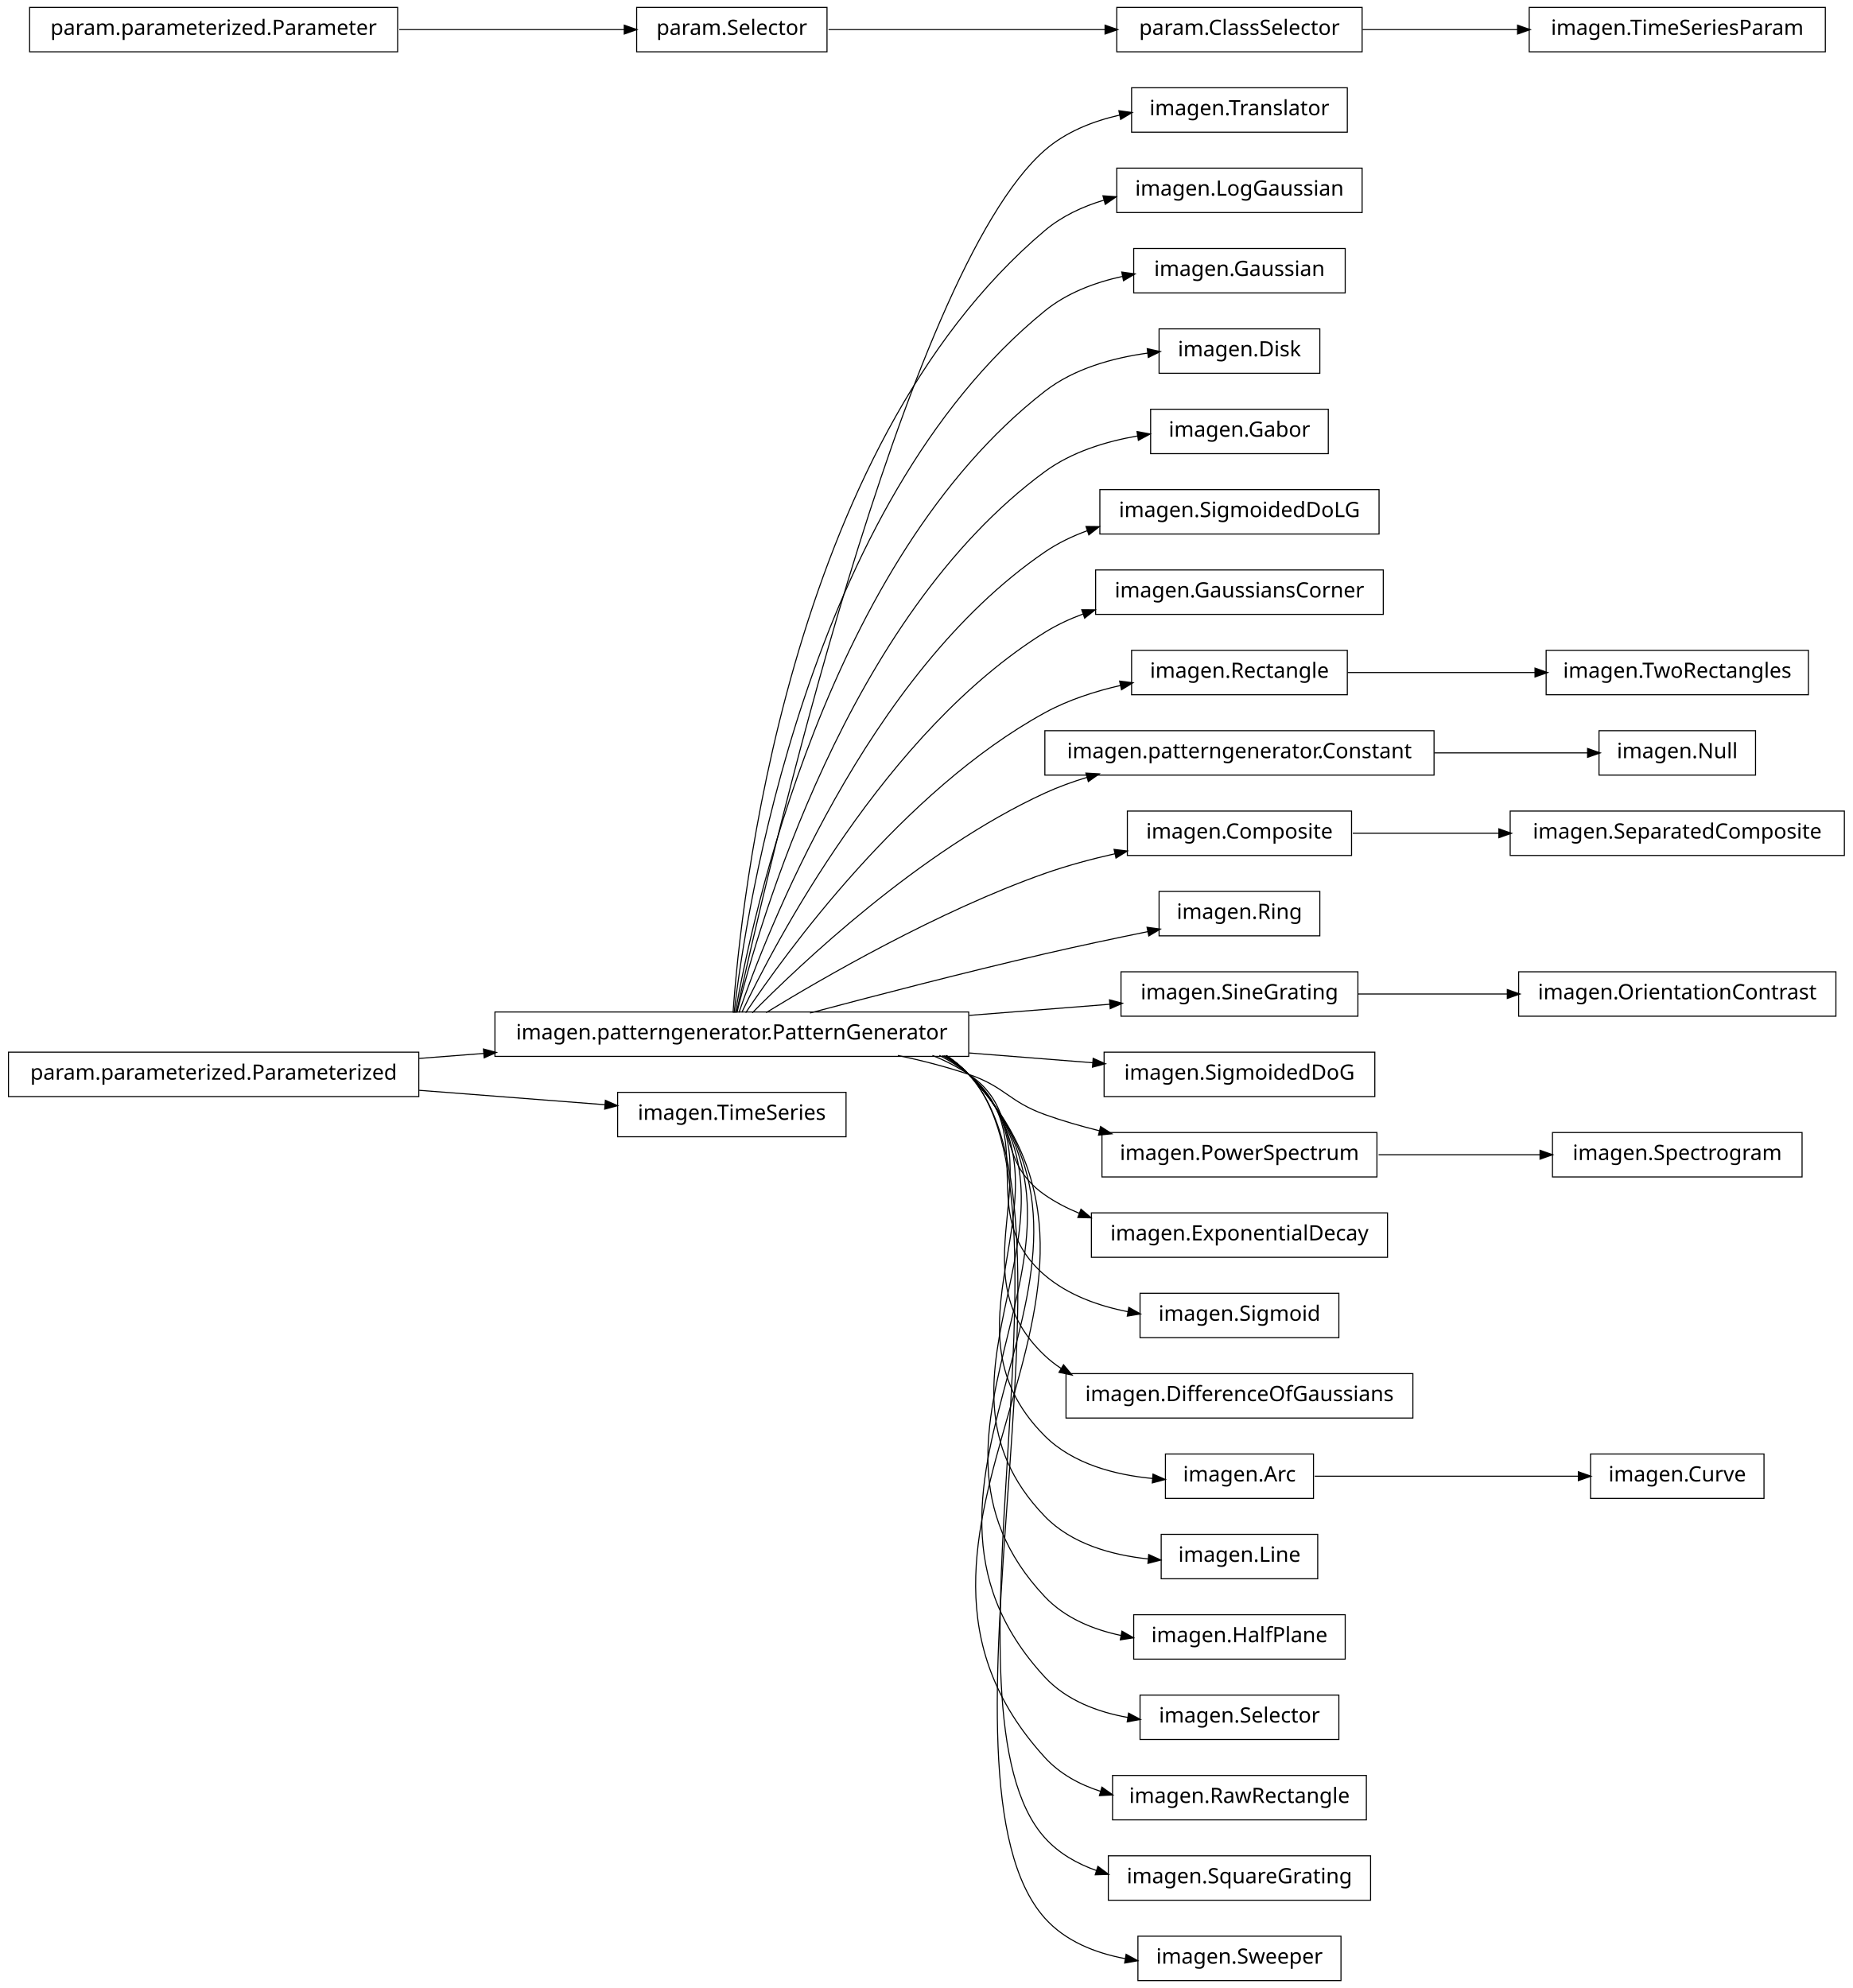
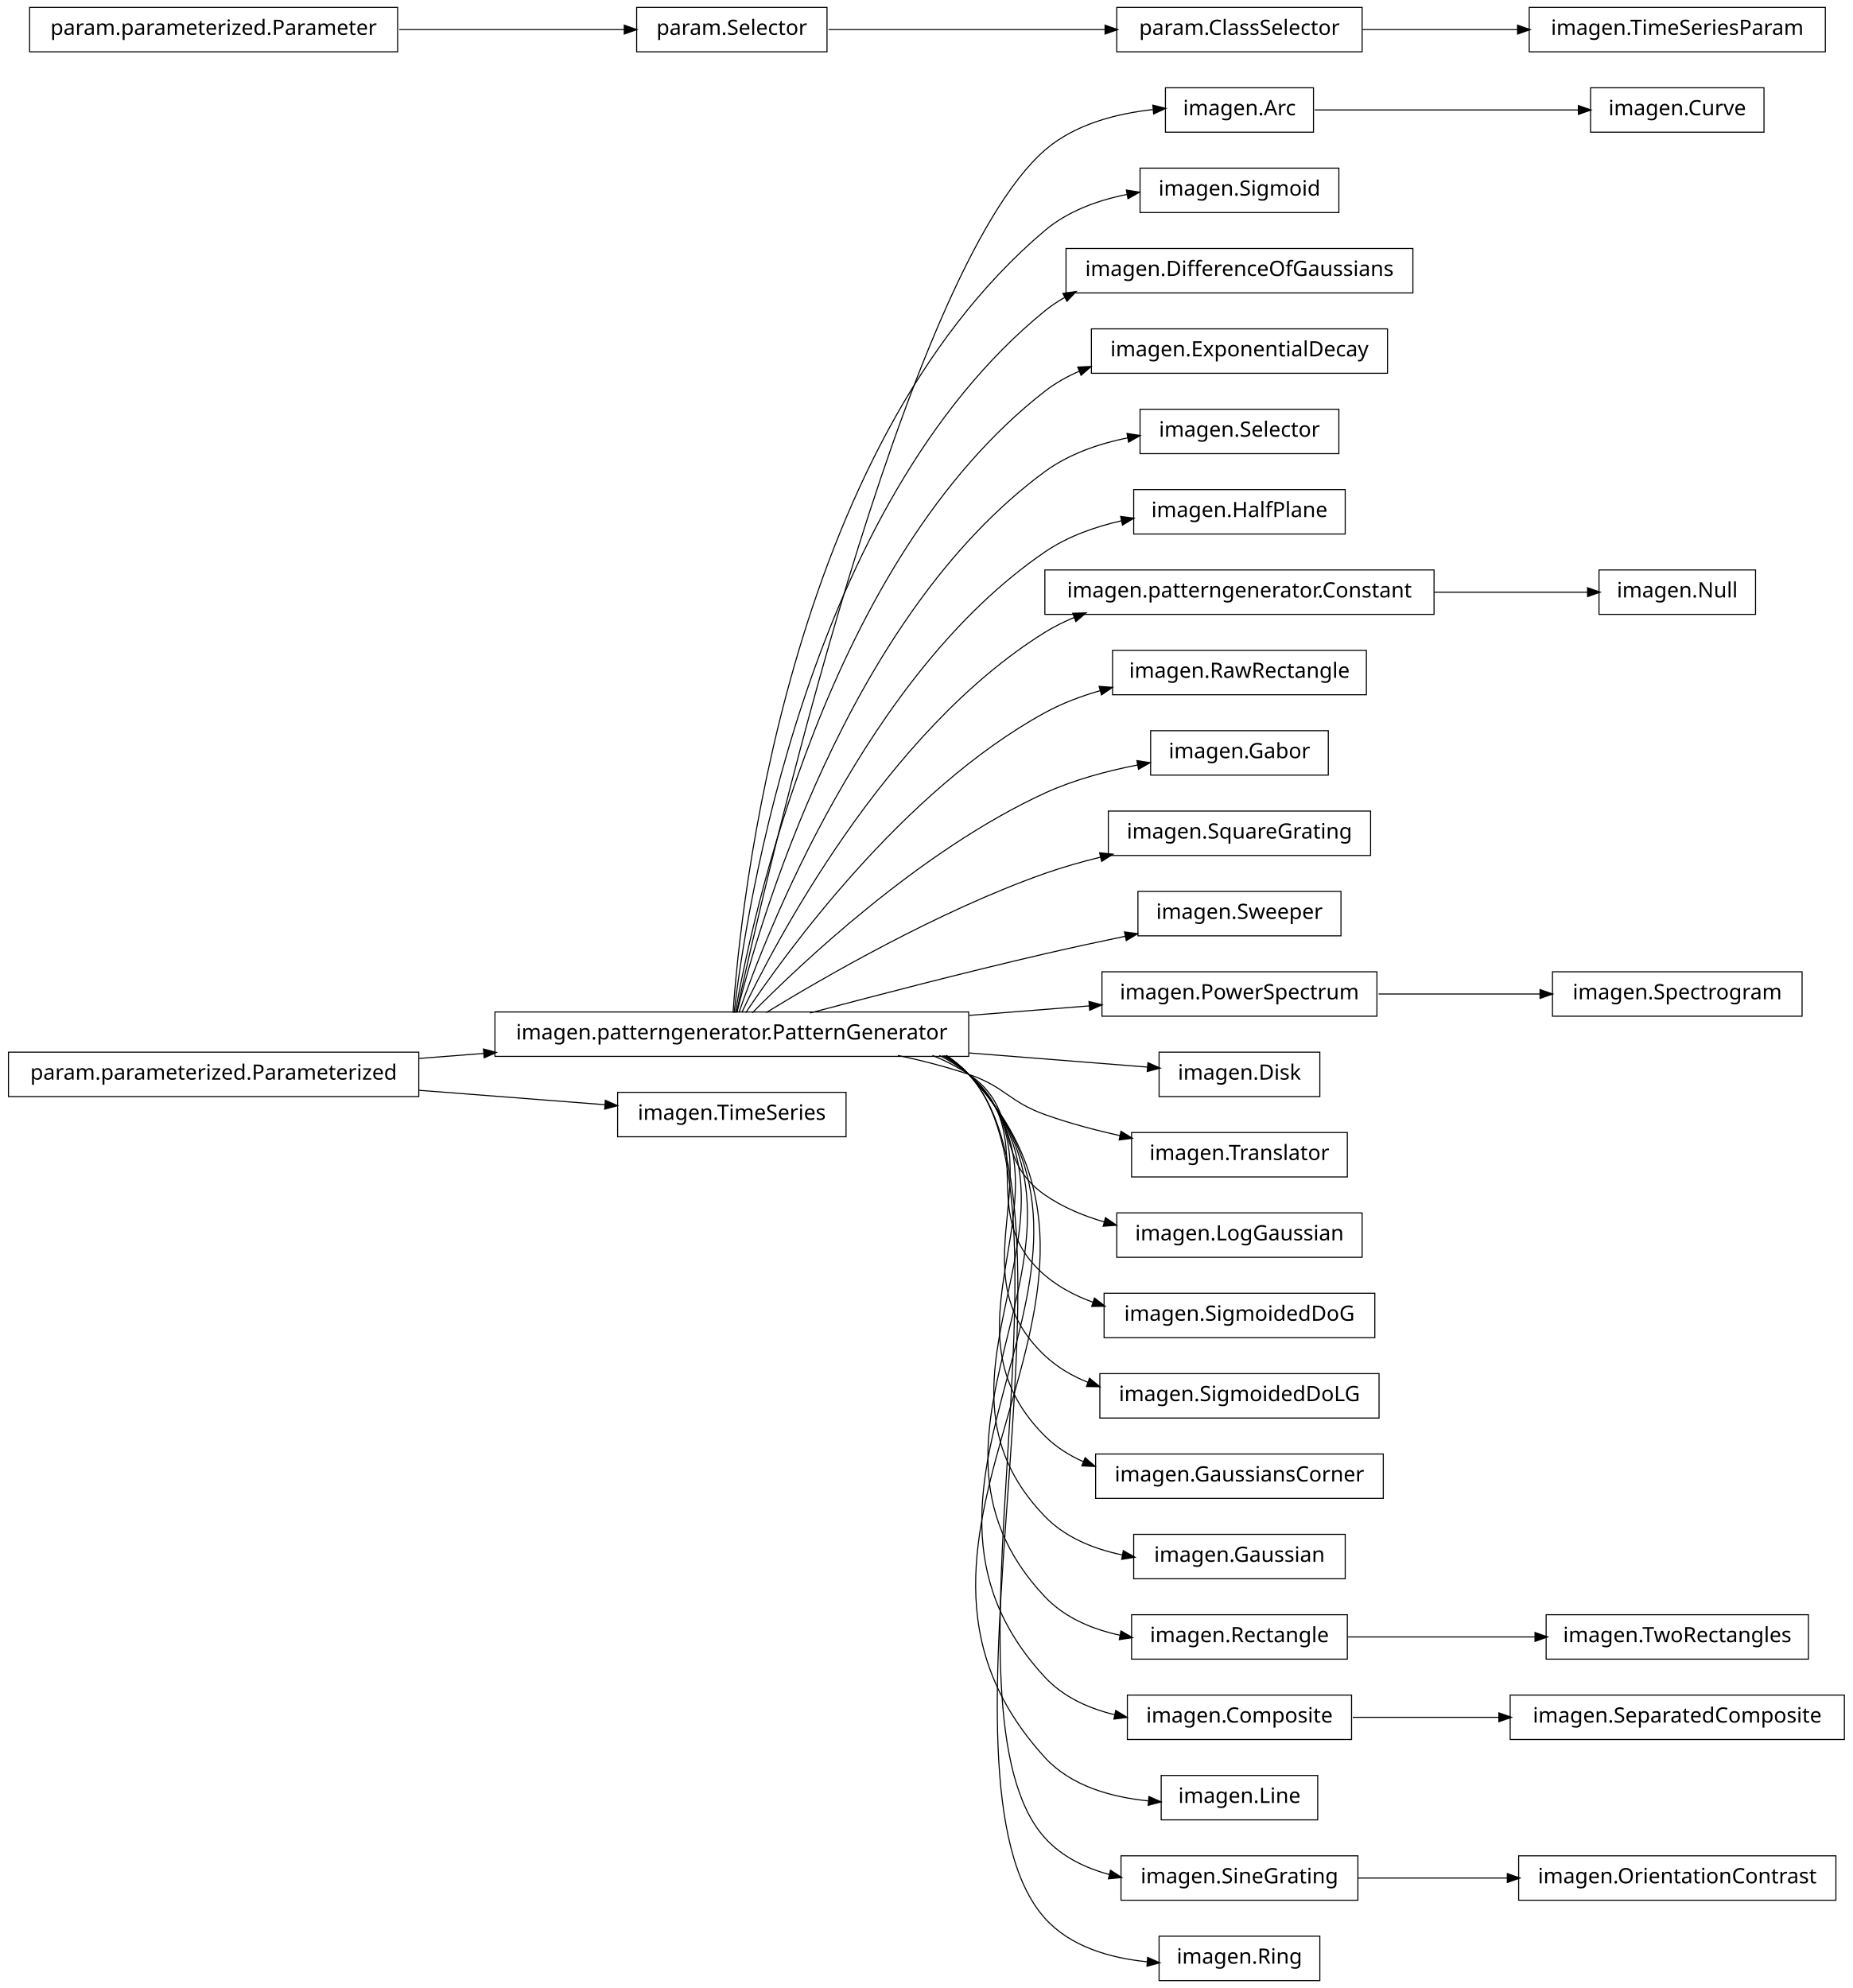
<svg xmlns="http://www.w3.org/2000/svg" width="876pt" height="940pt" viewBox="0.00 0.00 876.00 940.00">
  <g id="graph1" class="graph" transform="scale(1 1) rotate(0) translate(4 936)">
    <polygon fill="white" stroke="white" points="-4,5 -4,-936 873,-936 873,5 -4,5" />
    <g id="node1" class="node">
-       <polygon fill="none" stroke="black" stroke-width="0.5" points="633,-894.5 531,-894.5 531,-873.5 633,-873.5 633,-894.5" />
-       <text text-anchor="middle" x="582" y="-881.5" font-family="Vera" font-size="10.00">imagen.Translator</text>
+       <polygon fill="none" stroke="black" stroke-width="0.5" points="830,-894.5 748,-894.5 748,-873.5 830,-873.5 830,-894.5" />
+       <text text-anchor="middle" x="789" y="-881.5" font-family="Vera" font-size="10.00">imagen.Curve</text>
    </g>
    <g id="node2" class="node">
+       <polygon fill="none" stroke="black" stroke-width="0.5" points="617,-894.5 547,-894.5 547,-873.5 617,-873.5 617,-894.5" />
+       <text text-anchor="middle" x="582" y="-881.5" font-family="Vera" font-size="10.00">imagen.Arc</text>
+     </g>
+     <g id="edge2" class="edge">
+       <path fill="none" stroke="black" stroke-width="0.5" d="M617.585,-884C652.1,-884 704.658,-884 742.474,-884" />
+       <polygon fill="black" stroke="black" points="742.476,-885.75 747.476,-884 742.476,-882.25 742.476,-885.75" />
+     </g>
+     <g id="node4" class="node">
+       <polygon fill="none" stroke="black" stroke-width="0.5" points="629,-856.5 535,-856.5 535,-835.5 629,-835.5 629,-856.5" />
+       <text text-anchor="middle" x="582" y="-843.5" font-family="Vera" font-size="10.00">imagen.Sigmoid</text>
+     </g>
+     <g id="node5" class="node">
      <polygon fill="none" stroke="black" stroke-width="0.5" points="454,-457.5 230,-457.5 230,-436.5 454,-436.5 454,-457.5" />
      <text text-anchor="middle" x="342" y="-444.5" font-family="Vera" font-size="10.00">imagen.patterngenerator.PatternGenerator</text>
    </g>
-     <g id="edge2" class="edge">
-       <path fill="none" stroke="black" stroke-width="0.5" d="M344.205,-457.259C356.982,-515.776 423.271,-806.818 490,-865 499.875,-873.611 512.613,-878.688 525.443,-881.602" />
-       <polygon fill="black" stroke="black" points="525.302,-883.359 530.551,-882.651 526.006,-879.931 525.302,-883.359" />
-     </g>
-     <g id="node4" class="node">
-       <polygon fill="none" stroke="black" stroke-width="0.5" points="640,-856.5 524,-856.5 524,-835.5 640,-835.5 640,-856.5" />
-       <text text-anchor="middle" x="582" y="-843.5" font-family="Vera" font-size="10.00">imagen.LogGaussian</text>
+     <g id="edge8" class="edge">
+       <path fill="none" stroke="black" stroke-width="0.5" d="M344.205,-457.259C356.982,-515.776 423.271,-806.818 490,-865 503.925,-877.142 523.541,-882.258 541.085,-884.19" />
+       <polygon fill="black" stroke="black" points="541.313,-885.968 546.454,-884.691 541.638,-882.484 541.313,-885.968" />
    </g>
    <g id="edge4" class="edge">
-       <path fill="none" stroke="black" stroke-width="0.5" d="M342.586,-457.178C346.009,-506.641 367.778,-723.734 490,-827 498.03,-833.784 507.848,-838.357 518.045,-841.401" />
-       <polygon fill="black" stroke="black" points="517.79,-843.146 523.075,-842.776 518.713,-839.769 517.79,-843.146" />
+       <path fill="none" stroke="black" stroke-width="0.5" d="M342.586,-457.178C346.009,-506.641 367.778,-723.734 490,-827 500.873,-836.187 515.027,-841.318 528.959,-844.091" />
+       <polygon fill="black" stroke="black" points="528.845,-845.849 534.076,-845.009 529.464,-842.404 528.845,-845.849" />
+     </g>
+     <g id="node7" class="node">
+       <polygon fill="none" stroke="black" stroke-width="0.5" points="664,-818.5 500,-818.5 500,-797.5 664,-797.5 664,-818.5" />
+       <text text-anchor="middle" x="582" y="-805.5" font-family="Vera" font-size="10.00">imagen.DifferenceOfGaussians</text>
+     </g>
+     <g id="edge6" class="edge">
+       <path fill="none" stroke="black" stroke-width="0.5" d="M343.054,-457.096C348.456,-503.427 377.339,-697.332 490,-789 492.957,-791.406 496.141,-793.531 499.486,-795.407" />
+       <polygon fill="black" stroke="black" points="498.896,-797.071 504.141,-797.812 500.503,-793.962 498.896,-797.071" />
    </g>
    <g id="node10" class="node">
-       <polygon fill="none" stroke="black" stroke-width="0.5" points="632,-818.5 532,-818.5 532,-797.5 632,-797.5 632,-818.5" />
-       <text text-anchor="middle" x="582" y="-805.5" font-family="Vera" font-size="10.00">imagen.Gaussian</text>
-     </g>
-     <g id="edge8" class="edge">
-       <path fill="none" stroke="black" stroke-width="0.5" d="M343.054,-457.096C348.456,-503.427 377.339,-697.332 490,-789 500.386,-797.451 513.573,-802.436 526.696,-805.308" />
-       <polygon fill="black" stroke="black" points="526.667,-807.086 531.912,-806.343 527.349,-803.653 526.667,-807.086" />
+       <polygon fill="none" stroke="black" stroke-width="0.5" points="652,-780.5 512,-780.5 512,-759.5 652,-759.5 652,-780.5" />
+       <text text-anchor="middle" x="582" y="-767.5" font-family="Vera" font-size="10.00">imagen.ExponentialDecay</text>
+     </g>
+     <g id="edge10" class="edge">
+       <path fill="none" stroke="black" stroke-width="0.5" d="M343.642,-457.137C351.211,-500.38 386.877,-670.851 490,-751 494.93,-754.831 500.442,-757.942 506.253,-760.461" />
+       <polygon fill="black" stroke="black" points="505.906,-762.207 511.198,-762.441 507.207,-758.958 505.906,-762.207" />
+     </g>
+     <g id="node13" class="node">
+       <polygon fill="none" stroke="black" stroke-width="0.5" points="629,-742.5 535,-742.5 535,-721.5 629,-721.5 629,-742.5" />
+       <text text-anchor="middle" x="582" y="-729.5" font-family="Vera" font-size="10.00">imagen.Selector</text>
+     </g>
+     <g id="edge12" class="edge">
+       <path fill="none" stroke="black" stroke-width="0.5" d="M344.397,-457.219C354.341,-497.199 396.286,-644.188 490,-713 501.357,-721.339 515.526,-726.214 529.316,-729.012" />
+       <polygon fill="black" stroke="black" points="529.137,-730.759 534.373,-729.952 529.777,-727.318 529.137,-730.759" />
+     </g>
+     <g id="node18" class="node">
+       <polygon fill="none" stroke="black" stroke-width="0.5" points="632,-704.5 532,-704.5 532,-683.5 632,-683.5 632,-704.5" />
+       <text text-anchor="middle" x="582" y="-691.5" font-family="Vera" font-size="10.00">imagen.HalfPlane</text>
+     </g>
+     <g id="edge16" class="edge">
+       <path fill="none" stroke="black" stroke-width="0.5" d="M345.371,-457.24C357.895,-493.576 405.443,-617.232 490,-675 500.7,-682.31 513.62,-686.912 526.351,-689.784" />
+       <polygon fill="black" stroke="black" points="526.154,-691.53 531.406,-690.838 526.868,-688.104 526.154,-691.53" />
+     </g>
+     <g id="node20" class="node">
+       <polygon fill="none" stroke="black" stroke-width="0.5" points="674,-666.5 490,-666.5 490,-645.5 674,-645.5 674,-666.5" />
+       <text text-anchor="middle" x="582" y="-653.5" font-family="Vera" font-size="10.00">imagen.patterngenerator.Constant</text>
+     </g>
+     <g id="edge18" class="edge">
+       <path fill="none" stroke="black" stroke-width="0.5" d="M346.723,-457.3C362.136,-489.668 414.37,-589.969 490,-637 494.363,-639.713 499.045,-642.046 503.901,-644.051" />
+       <polygon fill="black" stroke="black" points="503.516,-645.779 508.811,-645.95 504.778,-642.514 503.516,-645.779" />
+     </g>
+     <g id="node22" class="node">
+       <polygon fill="none" stroke="black" stroke-width="0.5" points="642,-628.5 522,-628.5 522,-607.5 642,-607.5 642,-628.5" />
+       <text text-anchor="middle" x="582" y="-615.5" font-family="Vera" font-size="10.00">imagen.RawRectangle</text>
+     </g>
+     <g id="edge20" class="edge">
+       <path fill="none" stroke="black" stroke-width="0.5" d="M348.572,-457.145C367.101,-484.853 422.812,-562.191 490,-599 498.086,-603.43 507.087,-606.83 516.205,-609.439" />
+       <polygon fill="black" stroke="black" points="515.994,-611.194 521.277,-610.808 516.906,-607.815 515.994,-611.194" />
+     </g>
+     <g id="node24" class="node">
+       <polygon fill="none" stroke="black" stroke-width="0.5" points="624,-590.5 540,-590.5 540,-569.5 624,-569.5 624,-590.5" />
+       <text text-anchor="middle" x="582" y="-577.5" font-family="Vera" font-size="10.00">imagen.Gabor</text>
+     </g>
+     <g id="edge22" class="edge">
+       <path fill="none" stroke="black" stroke-width="0.5" d="M351.684,-457.097C373.872,-479.589 431.039,-533.959 490,-561 503.599,-567.237 519.266,-571.444 533.771,-574.274" />
+       <polygon fill="black" stroke="black" points="533.822,-576.064 539.057,-575.256 534.461,-572.623 533.822,-576.064" />
+     </g>
+     <g id="node26" class="node">
+       <polygon fill="none" stroke="black" stroke-width="0.5" points="644,-552.5 520,-552.5 520,-531.5 644,-531.5 644,-552.5" />
+       <text text-anchor="middle" x="582" y="-539.5" font-family="Vera" font-size="10.00">imagen.SquareGrating</text>
+     </g>
+     <g id="edge24" class="edge">
+       <path fill="none" stroke="black" stroke-width="0.5" d="M358.209,-457.194C384.757,-473.453 439.606,-505.229 490,-523 498.435,-525.975 507.479,-528.547 516.483,-530.752" />
+       <polygon fill="black" stroke="black" points="516.208,-532.486 521.477,-531.94 517.018,-529.081 516.208,-532.486" />
+     </g>
+     <g id="node28" class="node">
+       <polygon fill="none" stroke="black" stroke-width="0.5" points="630,-514.5 534,-514.5 534,-493.5 630,-493.5 630,-514.5" />
+       <text text-anchor="middle" x="582" y="-501.5" font-family="Vera" font-size="10.00">imagen.Sweeper</text>
+     </g>
+     <g id="edge26" class="edge">
+       <path fill="none" stroke="black" stroke-width="0.5" d="M378.982,-457.017C408.848,-464.981 452.009,-476.205 490,-485 502.344,-487.858 515.668,-490.731 528.241,-493.346" />
+       <polygon fill="black" stroke="black" points="527.954,-495.074 533.205,-494.374 528.663,-491.647 527.954,-495.074" />
+     </g>
+     <g id="node30" class="node">
+       <polygon fill="none" stroke="black" stroke-width="0.5" points="647,-476.5 517,-476.5 517,-455.5 647,-455.5 647,-476.5" />
+       <text text-anchor="middle" x="582" y="-463.5" font-family="Vera" font-size="10.00">imagen.PowerSpectrum</text>
+     </g>
+     <g id="edge28" class="edge">
+       <path fill="none" stroke="black" stroke-width="0.5" d="M454.27,-455.888C473.674,-457.424 493.348,-458.982 511.252,-460.399" />
+       <polygon fill="black" stroke="black" points="511.13,-462.145 516.253,-460.795 511.407,-458.656 511.13,-462.145" />
+     </g>
+     <g id="node32" class="node">
+       <polygon fill="none" stroke="black" stroke-width="0.5" points="620,-438.5 544,-438.5 544,-417.5 620,-417.5 620,-438.5" />
+       <text text-anchor="middle" x="582" y="-425.5" font-family="Vera" font-size="10.00">imagen.Disk</text>
+     </g>
+     <g id="edge30" class="edge">
+       <path fill="none" stroke="black" stroke-width="0.5" d="M454.27,-438.112C484.213,-435.741 514.8,-433.32 538.533,-431.441" />
+       <polygon fill="black" stroke="black" points="538.951,-433.164 543.797,-431.024 538.675,-429.675 538.951,-433.164" />
+     </g>
+     <g id="node34" class="node">
+       <polygon fill="none" stroke="black" stroke-width="0.5" points="633,-400.5 531,-400.5 531,-379.5 633,-379.5 633,-400.5" />
+       <text text-anchor="middle" x="582" y="-387.5" font-family="Vera" font-size="10.00">imagen.Translator</text>
+     </g>
+     <g id="edge32" class="edge">
+       <path fill="none" stroke="black" stroke-width="0.5" d="M420.515,-436.949C431.895,-434.553 443.353,-431.609 454,-428 471.134,-422.192 472.972,-415.112 490,-409 501.282,-404.95 513.67,-401.659 525.598,-399.026" />
+       <polygon fill="black" stroke="black" points="526.155,-400.696 530.677,-397.937 525.422,-397.274 526.155,-400.696" />
+     </g>
+     <g id="node40" class="node">
+       <polygon fill="none" stroke="black" stroke-width="0.5" points="640,-362.5 524,-362.5 524,-341.5 640,-341.5 640,-362.5" />
+       <text text-anchor="middle" x="582" y="-349.5" font-family="Vera" font-size="10.00">imagen.LogGaussian</text>
+     </g>
+     <g id="edge38" class="edge">
+       <path fill="none" stroke="black" stroke-width="0.5" d="M436.846,-436.968C442.881,-434.512 448.666,-431.554 454,-428 478.935,-411.386 465.365,-388.056 490,-371 498.412,-365.176 508.226,-361.065 518.25,-358.178" />
+       <polygon fill="black" stroke="black" points="518.805,-359.841 523.182,-356.857 517.9,-356.46 518.805,-359.841" />
+     </g>
+     <g id="node42" class="node">
+       <polygon fill="none" stroke="black" stroke-width="0.5" points="646,-324.5 518,-324.5 518,-303.5 646,-303.5 646,-324.5" />
+       <text text-anchor="middle" x="582" y="-311.5" font-family="Vera" font-size="10.00">imagen.SigmoidedDoG</text>
+     </g>
+     <g id="edge40" class="edge">
+       <path fill="none" stroke="black" stroke-width="0.5" d="M440.125,-436.98C445.063,-434.476 449.735,-431.508 454,-428 488.872,-399.318 455.644,-362.298 490,-333 496.577,-327.391 504.374,-323.29 512.604,-320.313" />
+       <polygon fill="black" stroke="black" points="513.58,-321.834 517.777,-318.602 512.481,-318.511 513.58,-321.834" />
+     </g>
+     <g id="node45" class="node">
+       <polygon fill="none" stroke="black" stroke-width="0.5" points="648,-286.5 516,-286.5 516,-265.5 648,-265.5 648,-286.5" />
+       <text text-anchor="middle" x="582" y="-273.5" font-family="Vera" font-size="10.00">imagen.SigmoidedDoLG</text>
+     </g>
+     <g id="edge44" class="edge">
+       <path fill="none" stroke="black" stroke-width="0.5" d="M441.576,-436.896C446.023,-434.39 450.204,-431.447 454,-428 499.336,-386.832 445.404,-336.968 490,-295 495.901,-289.446 502.978,-285.333 510.551,-282.309" />
+       <polygon fill="black" stroke="black" points="511.229,-283.925 515.324,-280.565 510.027,-280.638 511.229,-283.925" />
+     </g>
+     <g id="node47" class="node">
+       <polygon fill="none" stroke="black" stroke-width="0.5" points="650,-248.5 514,-248.5 514,-227.5 650,-227.5 650,-248.5" />
+       <text text-anchor="middle" x="582" y="-235.5" font-family="Vera" font-size="10.00">imagen.GaussiansCorner</text>
+     </g>
+     <g id="edge46" class="edge">
+       <path fill="none" stroke="black" stroke-width="0.5" d="M442.322,-436.855C446.517,-434.348 450.445,-431.417 454,-428 509.991,-374.176 434.977,-311.813 490,-257 495.257,-251.763 501.552,-247.787 508.349,-244.79" />
+       <polygon fill="black" stroke="black" points="509.143,-246.357 513.129,-242.868 507.837,-243.11 509.143,-246.357" />
+     </g>
+     <g id="node49" class="node">
+       <polygon fill="none" stroke="black" stroke-width="0.5" points="632,-210.5 532,-210.5 532,-189.5 632,-189.5 632,-210.5" />
+       <text text-anchor="middle" x="582" y="-197.5" font-family="Vera" font-size="10.00">imagen.Gaussian</text>
+     </g>
+     <g id="edge48" class="edge">
+       <path fill="none" stroke="black" stroke-width="0.5" d="M442.975,-436.706C446.942,-434.226 450.649,-431.343 454,-428 520.734,-361.435 424.462,-286.743 490,-219 499.696,-208.978 513.177,-203.531 526.834,-200.721" />
+       <polygon fill="black" stroke="black" points="527.263,-202.422 531.867,-199.801 526.634,-198.979 527.263,-202.422" />
+     </g>
+     <g id="node52" class="node">
+       <polygon fill="none" stroke="black" stroke-width="0.5" points="633,-172.5 531,-172.5 531,-151.5 633,-151.5 633,-172.5" />
+       <text text-anchor="middle" x="582" y="-159.5" font-family="Vera" font-size="10.00">imagen.Rectangle</text>
+     </g>
+     <g id="edge54" class="edge">
+       <path fill="none" stroke="black" stroke-width="0.5" d="M443.082,-436.812C447.02,-434.304 450.692,-431.386 454,-428 531.525,-348.646 413.9,-261.722 490,-181 499.366,-171.065 512.445,-165.596 525.808,-162.735" />
+       <polygon fill="black" stroke="black" points="526.153,-164.45 530.737,-161.795 525.498,-161.012 526.153,-164.45" />
+     </g>
+     <g id="node55" class="node">
+       <polygon fill="none" stroke="black" stroke-width="0.5" points="635,-134.5 529,-134.5 529,-113.5 635,-113.5 635,-134.5" />
+       <text text-anchor="middle" x="582" y="-121.5" font-family="Vera" font-size="10.00">imagen.Composite</text>
+     </g>
+     <g id="edge66" class="edge">
+       <path fill="none" stroke="black" stroke-width="0.5" d="M443.162,-436.889C447.079,-434.361 450.725,-431.417 454,-428 542.345,-335.828 403.31,-236.73 490,-143 498.701,-133.593 510.727,-128.17 523.218,-125.172" />
+       <polygon fill="black" stroke="black" points="523.687,-126.861 528.21,-124.103 522.954,-123.439 523.687,-126.861" />
+     </g>
+     <g id="node58" class="node">
+       <polygon fill="none" stroke="black" stroke-width="0.5" points="619,-96.5 545,-96.5 545,-75.5 619,-75.5 619,-96.5" />
+       <text text-anchor="middle" x="582" y="-83.5" font-family="Vera" font-size="10.00">imagen.Line</text>
+     </g>
+     <g id="edge56" class="edge">
+       <path fill="none" stroke="black" stroke-width="0.5" d="M443.223,-436.948C447.125,-434.404 450.75,-431.441 454,-428 553.183,-322.991 392.702,-211.758 490,-105 502.246,-91.563 521.27,-86.226 538.848,-84.482" />
+       <polygon fill="black" stroke="black" points="539.403,-86.193 544.248,-84.051 539.124,-82.704 539.403,-86.193" />
+     </g>
+     <g id="node60" class="node">
+       <polygon fill="none" stroke="black" stroke-width="0.5" points="638,-58.5 526,-58.5 526,-37.5 638,-37.5 638,-58.5" />
+       <text text-anchor="middle" x="582" y="-45.5" font-family="Vera" font-size="10.00">imagen.SineGrating</text>
+     </g>
+     <g id="edge58" class="edge">
+       <path fill="none" stroke="black" stroke-width="0.5" d="M443.273,-436.994C447.161,-434.438 450.77,-431.46 454,-428 509.017,-369.07 436.041,-126.9 490,-67 498.023,-58.093 509.023,-52.735 520.629,-49.621" />
+       <polygon fill="black" stroke="black" points="521.179,-51.289 525.633,-48.421 520.363,-47.886 521.179,-51.289" />
+     </g>
+     <g id="node66" class="node">
+       <polygon fill="none" stroke="black" stroke-width="0.5" points="620,-20.5 544,-20.5 544,0.5 620,0.5 620,-20.5" />
+       <text text-anchor="middle" x="582" y="-7.5" font-family="Vera" font-size="10.00">imagen.Ring</text>
+     </g>
+     <g id="edge64" class="edge">
+       <path fill="none" stroke="black" stroke-width="0.5" d="M443.796,-436.709C447.49,-434.215 450.92,-431.33 454,-428 514.447,-362.64 430.726,-95.426 490,-29 502.006,-15.546 520.801,-10.169 538.283,-8.402" />
+       <polygon fill="black" stroke="black" points="538.815,-10.114 543.657,-7.965 538.531,-6.626 538.815,-10.114" />
    </g>
    <g id="node12" class="node">
-       <polygon fill="none" stroke="black" stroke-width="0.5" points="620,-780.5 544,-780.5 544,-759.5 620,-759.5 620,-780.5" />
-       <text text-anchor="middle" x="582" y="-767.5" font-family="Vera" font-size="10.00">imagen.Disk</text>
-     </g>
-     <g id="edge10" class="edge">
-       <path fill="none" stroke="black" stroke-width="0.5" d="M343.642,-457.137C351.211,-500.38 386.877,-670.851 490,-751 503.771,-761.703 522.09,-766.779 538.755,-769.062" />
-       <polygon fill="black" stroke="black" points="538.692,-770.818 543.867,-769.684 539.115,-767.343 538.692,-770.818" />
-     </g>
-     <g id="node14" class="node">
-       <polygon fill="none" stroke="black" stroke-width="0.5" points="624,-742.5 540,-742.5 540,-721.5 624,-721.5 624,-742.5" />
-       <text text-anchor="middle" x="582" y="-729.5" font-family="Vera" font-size="10.00">imagen.Gabor</text>
-     </g>
-     <g id="edge12" class="edge">
-       <path fill="none" stroke="black" stroke-width="0.5" d="M344.397,-457.219C354.341,-497.199 396.286,-644.188 490,-713 502.638,-722.279 518.757,-727.269 533.962,-729.882" />
-       <polygon fill="black" stroke="black" points="533.866,-731.638 539.076,-730.68 534.406,-728.18 533.866,-731.638" />
-     </g>
-     <g id="node16" class="node">
-       <polygon fill="none" stroke="black" stroke-width="0.5" points="648,-704.5 516,-704.5 516,-683.5 648,-683.5 648,-704.5" />
-       <text text-anchor="middle" x="582" y="-691.5" font-family="Vera" font-size="10.00">imagen.SigmoidedDoLG</text>
-     </g>
-     <g id="edge14" class="edge">
-       <path fill="none" stroke="black" stroke-width="0.5" d="M345.371,-457.24C357.895,-493.576 405.443,-617.232 490,-675 496.127,-679.186 502.983,-682.484 510.114,-685.078" />
-       <polygon fill="black" stroke="black" points="509.792,-686.817 515.09,-686.764 510.915,-683.502 509.792,-686.817" />
-     </g>
-     <g id="node18" class="node">
-       <polygon fill="none" stroke="black" stroke-width="0.5" points="650,-666.5 514,-666.5 514,-645.5 650,-645.5 650,-666.5" />
-       <text text-anchor="middle" x="582" y="-653.5" font-family="Vera" font-size="10.00">imagen.GaussiansCorner</text>
-     </g>
-     <g id="edge16" class="edge">
-       <path fill="none" stroke="black" stroke-width="0.5" d="M346.723,-457.3C362.136,-489.668 414.37,-589.969 490,-637 495.629,-640.5 501.789,-643.368 508.17,-645.716" />
-       <polygon fill="black" stroke="black" points="507.79,-647.436 513.087,-647.412 508.931,-644.127 507.79,-647.436" />
-     </g>
-     <g id="node21" class="node">
-       <polygon fill="none" stroke="black" stroke-width="0.5" points="633,-628.5 531,-628.5 531,-607.5 633,-607.5 633,-628.5" />
-       <text text-anchor="middle" x="582" y="-615.5" font-family="Vera" font-size="10.00">imagen.Rectangle</text>
-     </g>
-     <g id="edge24" class="edge">
-       <path fill="none" stroke="black" stroke-width="0.5" d="M348.572,-457.145C367.101,-484.853 422.812,-562.191 490,-599 500.986,-605.019 513.661,-609.136 526.022,-611.951" />
-       <polygon fill="black" stroke="black" points="525.668,-613.665 530.924,-613.005 526.403,-610.243 525.668,-613.665" />
-     </g>
-     <g id="node24" class="node">
-       <polygon fill="none" stroke="black" stroke-width="0.5" points="674,-590.5 490,-590.5 490,-569.5 674,-569.5 674,-590.5" />
-       <text text-anchor="middle" x="582" y="-577.5" font-family="Vera" font-size="10.00">imagen.patterngenerator.Constant</text>
-     </g>
-     <g id="edge66" class="edge">
-       <path fill="none" stroke="black" stroke-width="0.5" d="M351.684,-457.097C373.872,-479.589 431.039,-533.959 490,-561 496.384,-563.928 503.223,-566.408 510.184,-568.509" />
-       <polygon fill="black" stroke="black" points="509.729,-570.199 515.019,-569.903 510.699,-566.836 509.729,-570.199" />
-     </g>
-     <g id="node27" class="node">
-       <polygon fill="none" stroke="black" stroke-width="0.5" points="635,-552.5 529,-552.5 529,-531.5 635,-531.5 635,-552.5" />
-       <text text-anchor="middle" x="582" y="-539.5" font-family="Vera" font-size="10.00">imagen.Composite</text>
-     </g>
-     <g id="edge38" class="edge">
-       <path fill="none" stroke="black" stroke-width="0.5" d="M358.209,-457.194C384.757,-473.453 439.606,-505.229 490,-523 500.537,-526.716 512.023,-529.804 523.196,-532.333" />
-       <polygon fill="black" stroke="black" points="523.043,-534.092 528.302,-533.457 523.795,-530.673 523.043,-534.092" />
-     </g>
-     <g id="node31" class="node">
-       <polygon fill="none" stroke="black" stroke-width="0.5" points="620,-514.5 544,-514.5 544,-493.5 620,-493.5 620,-514.5" />
-       <text text-anchor="middle" x="582" y="-501.5" font-family="Vera" font-size="10.00">imagen.Ring</text>
-     </g>
-     <g id="edge28" class="edge">
-       <path fill="none" stroke="black" stroke-width="0.5" d="M378.982,-457.017C408.848,-464.981 452.009,-476.205 490,-485 505.846,-488.668 523.307,-492.362 538.721,-495.504" />
-       <polygon fill="black" stroke="black" points="538.616,-497.269 543.864,-496.548 539.312,-493.839 538.616,-497.269" />
-     </g>
-     <g id="node38" class="node">
-       <polygon fill="none" stroke="black" stroke-width="0.5" points="638,-476.5 526,-476.5 526,-455.5 638,-455.5 638,-476.5" />
-       <text text-anchor="middle" x="582" y="-463.5" font-family="Vera" font-size="10.00">imagen.SineGrating</text>
-     </g>
-     <g id="edge60" class="edge">
-       <path fill="none" stroke="black" stroke-width="0.5" d="M454.27,-455.888C477.213,-457.704 500.535,-459.551 520.861,-461.16" />
-       <polygon fill="black" stroke="black" points="520.84,-462.914 525.963,-461.564 521.116,-459.424 520.84,-462.914" />
-     </g>
-     <g id="node40" class="node">
-       <polygon fill="none" stroke="black" stroke-width="0.5" points="646,-438.5 518,-438.5 518,-417.5 646,-417.5 646,-438.5" />
-       <text text-anchor="middle" x="582" y="-425.5" font-family="Vera" font-size="10.00">imagen.SigmoidedDoG</text>
-     </g>
-     <g id="edge36" class="edge">
-       <path fill="none" stroke="black" stroke-width="0.5" d="M454.27,-438.112C474.231,-436.532 494.478,-434.929 512.791,-433.479" />
-       <polygon fill="black" stroke="black" points="513.056,-435.214 517.902,-433.074 512.78,-431.725 513.056,-435.214" />
-     </g>
-     <g id="node44" class="node">
-       <polygon fill="none" stroke="black" stroke-width="0.5" points="647,-400.5 517,-400.5 517,-379.5 647,-379.5 647,-400.5" />
-       <text text-anchor="middle" x="582" y="-387.5" font-family="Vera" font-size="10.00">imagen.PowerSpectrum</text>
-     </g>
-     <g id="edge70" class="edge">
-       <path fill="none" stroke="black" stroke-width="0.5" d="M420.515,-436.949C431.895,-434.553 443.353,-431.609 454,-428 471.134,-422.192 472.972,-415.112 490,-409 498.289,-406.024 507.175,-403.459 516.037,-401.263" />
-       <polygon fill="black" stroke="black" points="516.501,-402.951 520.953,-400.08 515.683,-399.548 516.501,-402.951" />
-     </g>
-     <g id="node48" class="node">
-       <polygon fill="none" stroke="black" stroke-width="0.5" points="652,-362.5 512,-362.5 512,-341.5 652,-341.5 652,-362.5" />
-       <text text-anchor="middle" x="582" y="-349.5" font-family="Vera" font-size="10.00">imagen.ExponentialDecay</text>
-     </g>
-     <g id="edge44" class="edge">
-       <path fill="none" stroke="black" stroke-width="0.5" d="M436.846,-436.968C442.881,-434.512 448.666,-431.554 454,-428 478.935,-411.386 465.365,-388.056 490,-371 495.028,-367.519 500.558,-364.649 506.333,-362.288" />
-       <polygon fill="black" stroke="black" points="507.187,-363.836 511.237,-360.421 505.942,-360.564 507.187,-363.836" />
-     </g>
-     <g id="node50" class="node">
-       <polygon fill="none" stroke="black" stroke-width="0.5" points="629,-324.5 535,-324.5 535,-303.5 629,-303.5 629,-324.5" />
-       <text text-anchor="middle" x="582" y="-311.5" font-family="Vera" font-size="10.00">imagen.Sigmoid</text>
-     </g>
-     <g id="edge46" class="edge">
-       <path fill="none" stroke="black" stroke-width="0.5" d="M440.125,-436.98C445.063,-434.476 449.735,-431.508 454,-428 488.872,-399.318 455.644,-362.298 490,-333 500.942,-323.669 515.26,-318.512 529.331,-315.76" />
-       <polygon fill="black" stroke="black" points="529.875,-317.441 534.497,-314.852 529.269,-313.994 529.875,-317.441" />
-     </g>
-     <g id="node52" class="node">
-       <polygon fill="none" stroke="black" stroke-width="0.5" points="664,-286.5 500,-286.5 500,-265.5 664,-265.5 664,-286.5" />
-       <text text-anchor="middle" x="582" y="-273.5" font-family="Vera" font-size="10.00">imagen.DifferenceOfGaussians</text>
-     </g>
-     <g id="edge48" class="edge">
-       <path fill="none" stroke="black" stroke-width="0.5" d="M441.576,-436.896C446.023,-434.39 450.204,-431.447 454,-428 499.336,-386.832 445.404,-336.968 490,-295 492.416,-292.726 495.029,-290.694 497.793,-288.879" />
-       <polygon fill="black" stroke="black" points="498.866,-290.275 502.253,-286.202 497.065,-287.274 498.866,-290.275" />
-     </g>
-     <g id="node54" class="node">
-       <polygon fill="none" stroke="black" stroke-width="0.5" points="617,-248.5 547,-248.5 547,-227.5 617,-227.5 617,-248.5" />
-       <text text-anchor="middle" x="582" y="-235.5" font-family="Vera" font-size="10.00">imagen.Arc</text>
-     </g>
-     <g id="edge50" class="edge">
-       <path fill="none" stroke="black" stroke-width="0.5" d="M442.322,-436.855C446.517,-434.348 450.445,-431.417 454,-428 509.991,-374.176 434.977,-311.813 490,-257 503.308,-243.743 523.262,-238.569 541.189,-236.888" />
-       <polygon fill="black" stroke="black" points="541.334,-238.632 546.185,-236.503 541.065,-235.143 541.334,-238.632" />
-     </g>
-     <g id="node56" class="node">
-       <polygon fill="none" stroke="black" stroke-width="0.5" points="619,-210.5 545,-210.5 545,-189.5 619,-189.5 619,-210.5" />
-       <text text-anchor="middle" x="582" y="-197.5" font-family="Vera" font-size="10.00">imagen.Line</text>
-     </g>
-     <g id="edge52" class="edge">
-       <path fill="none" stroke="black" stroke-width="0.5" d="M442.975,-436.706C446.942,-434.226 450.649,-431.343 454,-428 520.734,-361.435 424.462,-286.743 490,-219 502.538,-206.04 521.406,-200.731 538.798,-198.881" />
-       <polygon fill="black" stroke="black" points="539.311,-200.593 544.14,-198.413 539.006,-197.106 539.311,-200.593" />
-     </g>
-     <g id="node58" class="node">
-       <polygon fill="none" stroke="black" stroke-width="0.5" points="632,-172.5 532,-172.5 532,-151.5 632,-151.5 632,-172.5" />
-       <text text-anchor="middle" x="582" y="-159.5" font-family="Vera" font-size="10.00">imagen.HalfPlane</text>
-     </g>
-     <g id="edge54" class="edge">
-       <path fill="none" stroke="black" stroke-width="0.5" d="M443.082,-436.812C447.02,-434.304 450.692,-431.386 454,-428 531.525,-348.646 413.9,-261.722 490,-181 499.466,-170.959 512.724,-165.48 526.234,-162.644" />
-       <polygon fill="black" stroke="black" points="526.622,-164.352 531.216,-161.715 525.98,-160.911 526.622,-164.352" />
-     </g>
-     <g id="node62" class="node">
-       <polygon fill="none" stroke="black" stroke-width="0.5" points="629,-134.5 535,-134.5 535,-113.5 629,-113.5 629,-134.5" />
-       <text text-anchor="middle" x="582" y="-121.5" font-family="Vera" font-size="10.00">imagen.Selector</text>
-     </g>
-     <g id="edge58" class="edge">
-       <path fill="none" stroke="black" stroke-width="0.5" d="M443.162,-436.889C447.079,-434.361 450.725,-431.417 454,-428 542.345,-335.828 403.31,-236.73 490,-143 500.148,-132.028 514.82,-126.476 529.477,-123.87" />
-       <polygon fill="black" stroke="black" points="529.769,-125.596 534.44,-123.096 529.23,-122.138 529.769,-125.596" />
-     </g>
-     <g id="node65" class="node">
-       <polygon fill="none" stroke="black" stroke-width="0.5" points="642,-96.5 522,-96.5 522,-75.5 642,-75.5 642,-96.5" />
-       <text text-anchor="middle" x="582" y="-83.5" font-family="Vera" font-size="10.00">imagen.RawRectangle</text>
-     </g>
-     <g id="edge62" class="edge">
-       <path fill="none" stroke="black" stroke-width="0.5" d="M443.223,-436.948C447.125,-434.404 450.75,-431.441 454,-428 553.183,-322.991 392.702,-211.758 490,-105 497.081,-97.231 506.428,-92.169 516.451,-88.945" />
-       <polygon fill="black" stroke="black" points="517.103,-90.578 521.419,-87.505 516.129,-87.216 517.103,-90.578" />
-     </g>
-     <g id="node67" class="node">
-       <polygon fill="none" stroke="black" stroke-width="0.5" points="644,-58.5 520,-58.5 520,-37.5 644,-37.5 644,-58.5" />
-       <text text-anchor="middle" x="582" y="-45.5" font-family="Vera" font-size="10.00">imagen.SquareGrating</text>
-     </g>
-     <g id="edge64" class="edge">
-       <path fill="none" stroke="black" stroke-width="0.5" d="M443.273,-436.994C447.161,-434.438 450.77,-431.46 454,-428 509.017,-369.07 436.041,-126.9 490,-67 496.6,-59.673 505.214,-54.748 514.523,-51.498" />
-       <polygon fill="black" stroke="black" points="515.203,-53.118 519.447,-49.947 514.152,-49.78 515.203,-53.118" />
-     </g>
-     <g id="node70" class="node">
-       <polygon fill="none" stroke="black" stroke-width="0.5" points="630,-20.5 534,-20.5 534,0.5 630,0.5 630,-20.5" />
-       <text text-anchor="middle" x="582" y="-7.5" font-family="Vera" font-size="10.00">imagen.Sweeper</text>
-     </g>
-     <g id="edge68" class="edge">
-       <path fill="none" stroke="black" stroke-width="0.5" d="M443.796,-436.709C447.49,-434.215 450.92,-431.33 454,-428 514.447,-362.64 430.726,-95.426 490,-29 499.671,-18.162 513.748,-12.566 527.995,-9.875" />
-       <polygon fill="black" stroke="black" points="528.594,-11.55 533.244,-9.011 528.026,-8.097 528.594,-11.55" />
-     </g>
-     <g id="node6" class="node">
      <polygon fill="none" stroke="black" stroke-width="0.5" points="194,-438.5 5.68434e-14,-438.5 0,-417.5 194,-417.5 194,-438.5" />
      <text text-anchor="middle" x="97" y="-425.5" font-family="Vera" font-size="10.00">param.parameterized.Parameterized</text>
    </g>
-     <g id="edge26" class="edge">
+     <g id="edge42" class="edge">
      <path fill="none" stroke="black" stroke-width="0.5" d="M194.182,-435.537C204.286,-436.32 214.629,-437.122 224.922,-437.92" />
      <polygon fill="black" stroke="black" points="224.849,-439.67 229.969,-438.312 225.12,-436.18 224.849,-439.67" />
    </g>
-     <g id="node46" class="node">
+     <g id="node71" class="node">
      <polygon fill="none" stroke="black" stroke-width="0.5" points="396,-419.5 288,-419.5 288,-398.5 396,-398.5 396,-419.5" />
      <text text-anchor="middle" x="342" y="-406.5" font-family="Vera" font-size="10.00">imagen.TimeSeries</text>
    </g>
-     <g id="edge42" class="edge">
+     <g id="edge70" class="edge">
      <path fill="none" stroke="black" stroke-width="0.5" d="M194.182,-420.463C223.866,-418.161 255.624,-415.699 282.066,-413.648" />
      <polygon fill="black" stroke="black" points="282.431,-415.375 287.281,-413.244 282.161,-411.885 282.431,-415.375" />
    </g>
-     <g id="node7" class="node">
+     <g id="node15" class="node">
      <polygon fill="none" stroke="black" stroke-width="0.5" points="387,-932.5 297,-932.5 297,-911.5 387,-911.5 387,-932.5" />
      <text text-anchor="middle" x="342" y="-919.5" font-family="Vera" font-size="10.00">param.Selector</text>
    </g>
-     <g id="node34" class="node">
+     <g id="node36" class="node">
      <polygon fill="none" stroke="black" stroke-width="0.5" points="640,-932.5 524,-932.5 524,-911.5 640,-911.5 640,-932.5" />
      <text text-anchor="middle" x="582" y="-919.5" font-family="Vera" font-size="10.00">param.ClassSelector</text>
    </g>
-     <g id="edge32" class="edge">
+     <g id="edge34" class="edge">
      <path fill="none" stroke="black" stroke-width="0.5" d="M387.707,-922C424.748,-922 477.358,-922 518.494,-922" />
      <polygon fill="black" stroke="black" points="518.706,-923.75 523.706,-922 518.706,-920.25 518.706,-923.75" />
    </g>
-     <g id="node8" class="node">
+     <g id="node16" class="node">
      <polygon fill="none" stroke="black" stroke-width="0.5" points="184,-932.5 10,-932.5 10,-911.5 184,-911.5 184,-932.5" />
      <text text-anchor="middle" x="97" y="-919.5" font-family="Vera" font-size="10.00">param.parameterized.Parameter</text>
    </g>
-     <g id="edge6" class="edge">
+     <g id="edge14" class="edge">
      <path fill="none" stroke="black" stroke-width="0.5" d="M184.759,-922C220.453,-922 260.436,-922 291.152,-922" />
      <polygon fill="black" stroke="black" points="291.387,-923.75 296.387,-922 291.387,-920.25 291.387,-923.75" />
    </g>
-     <g id="node20" class="node">
-       <polygon fill="none" stroke="black" stroke-width="0.5" points="851,-628.5 727,-628.5 727,-607.5 851,-607.5 851,-628.5" />
-       <text text-anchor="middle" x="789" y="-615.5" font-family="Vera" font-size="10.00">imagen.TwoRectangles</text>
-     </g>
-     <g id="edge18" class="edge">
-       <path fill="none" stroke="black" stroke-width="0.5" d="M633.169,-618C659.881,-618 692.903,-618 721.665,-618" />
-       <polygon fill="black" stroke="black" points="721.983,-619.75 726.983,-618 721.983,-616.25 721.983,-619.75" />
-     </g>
-     <g id="node23" class="node">
-       <polygon fill="none" stroke="black" stroke-width="0.5" points="826,-590.5 752,-590.5 752,-569.5 826,-569.5 826,-590.5" />
-       <text text-anchor="middle" x="789" y="-577.5" font-family="Vera" font-size="10.00">imagen.Null</text>
-     </g>
-     <g id="edge20" class="edge">
-       <path fill="none" stroke="black" stroke-width="0.5" d="M674.3,-580C699.545,-580 725.69,-580 746.63,-580" />
-       <polygon fill="black" stroke="black" points="746.839,-581.75 751.839,-580 746.838,-578.25 746.839,-581.75" />
-     </g>
-     <g id="node26" class="node">
-       <polygon fill="none" stroke="black" stroke-width="0.5" points="868,-552.5 710,-552.5 710,-531.5 868,-531.5 868,-552.5" />
-       <text text-anchor="middle" x="789" y="-539.5" font-family="Vera" font-size="10.00">imagen.SeparatedComposite</text>
-     </g>
-     <g id="edge22" class="edge">
-       <path fill="none" stroke="black" stroke-width="0.5" d="M635.577,-542C656.626,-542 681.297,-542 704.625,-542" />
-       <polygon fill="black" stroke="black" points="704.893,-543.75 709.893,-542 704.892,-540.25 704.893,-543.75" />
-     </g>
-     <g id="node33" class="node">
+     <g id="node38" class="node">
+       <polygon fill="none" stroke="black" stroke-width="0.5" points="826,-666.5 752,-666.5 752,-645.5 826,-645.5 826,-666.5" />
+       <text text-anchor="middle" x="789" y="-653.5" font-family="Vera" font-size="10.00">imagen.Null</text>
+     </g>
+     <g id="edge36" class="edge">
+       <path fill="none" stroke="black" stroke-width="0.5" d="M674.3,-656C699.545,-656 725.69,-656 746.63,-656" />
+       <polygon fill="black" stroke="black" points="746.839,-657.75 751.839,-656 746.838,-654.25 746.839,-657.75" />
+     </g>
+     <g id="node69" class="node">
+       <polygon fill="none" stroke="black" stroke-width="0.5" points="848,-476.5 730,-476.5 730,-455.5 848,-455.5 848,-476.5" />
+       <text text-anchor="middle" x="789" y="-463.5" font-family="Vera" font-size="10.00">imagen.Spectrogram</text>
+     </g>
+     <g id="edge68" class="edge">
+       <path fill="none" stroke="black" stroke-width="0.5" d="M647.781,-466C672.206,-466 699.878,-466 724.214,-466" />
+       <polygon fill="black" stroke="black" points="724.354,-467.75 729.354,-466 724.354,-464.25 724.354,-467.75" />
+     </g>
+     <g id="node62" class="node">
      <polygon fill="none" stroke="black" stroke-width="0.5" points="859,-932.5 719,-932.5 719,-911.5 859,-911.5 859,-932.5" />
      <text text-anchor="middle" x="789" y="-919.5" font-family="Vera" font-size="10.00">imagen.TimeSeriesParam</text>
    </g>
-     <g id="edge30" class="edge">
+     <g id="edge60" class="edge">
      <path fill="none" stroke="black" stroke-width="0.5" d="M640.212,-922C662.986,-922 689.405,-922 713.606,-922" />
      <polygon fill="black" stroke="black" points="713.734,-923.75 718.734,-922 713.734,-920.25 713.734,-923.75" />
    </g>
-     <g id="node37" class="node">
-       <polygon fill="none" stroke="black" stroke-width="0.5" points="864,-476.5 714,-476.5 714,-455.5 864,-455.5 864,-476.5" />
-       <text text-anchor="middle" x="789" y="-463.5" font-family="Vera" font-size="10.00">imagen.OrientationContrast</text>
-     </g>
-     <g id="edge34" class="edge">
-       <path fill="none" stroke="black" stroke-width="0.5" d="M638.017,-466C659.815,-466 685.2,-466 708.866,-466" />
-       <polygon fill="black" stroke="black" points="708.888,-467.75 713.888,-466 708.887,-464.25 708.888,-467.75" />
-     </g>
-     <g id="node43" class="node">
-       <polygon fill="none" stroke="black" stroke-width="0.5" points="848,-400.5 730,-400.5 730,-379.5 848,-379.5 848,-400.5" />
-       <text text-anchor="middle" x="789" y="-387.5" font-family="Vera" font-size="10.00">imagen.Spectrogram</text>
-     </g>
-     <g id="edge40" class="edge">
-       <path fill="none" stroke="black" stroke-width="0.5" d="M647.781,-390C672.206,-390 699.878,-390 724.214,-390" />
-       <polygon fill="black" stroke="black" points="724.354,-391.75 729.354,-390 724.354,-388.25 724.354,-391.75" />
-     </g>
-     <g id="node60" class="node">
-       <polygon fill="none" stroke="black" stroke-width="0.5" points="830,-248.5 748,-248.5 748,-227.5 830,-227.5 830,-248.5" />
-       <text text-anchor="middle" x="789" y="-235.5" font-family="Vera" font-size="10.00">imagen.Curve</text>
-     </g>
-     <g id="edge56" class="edge">
-       <path fill="none" stroke="black" stroke-width="0.5" d="M617.585,-238C652.1,-238 704.658,-238 742.474,-238" />
-       <polygon fill="black" stroke="black" points="742.476,-239.75 747.476,-238 742.476,-236.25 742.476,-239.75" />
+     <g id="node51" class="node">
+       <polygon fill="none" stroke="black" stroke-width="0.5" points="851,-172.5 727,-172.5 727,-151.5 851,-151.5 851,-172.5" />
+       <text text-anchor="middle" x="789" y="-159.5" font-family="Vera" font-size="10.00">imagen.TwoRectangles</text>
+     </g>
+     <g id="edge50" class="edge">
+       <path fill="none" stroke="black" stroke-width="0.5" d="M633.169,-162C659.881,-162 692.903,-162 721.665,-162" />
+       <polygon fill="black" stroke="black" points="721.983,-163.75 726.983,-162 721.983,-160.25 721.983,-163.75" />
+     </g>
+     <g id="node54" class="node">
+       <polygon fill="none" stroke="black" stroke-width="0.5" points="868,-134.5 710,-134.5 710,-113.5 868,-113.5 868,-134.5" />
+       <text text-anchor="middle" x="789" y="-121.5" font-family="Vera" font-size="10.00">imagen.SeparatedComposite</text>
+     </g>
+     <g id="edge52" class="edge">
+       <path fill="none" stroke="black" stroke-width="0.5" d="M635.577,-124C656.626,-124 681.297,-124 704.625,-124" />
+       <polygon fill="black" stroke="black" points="704.893,-125.75 709.893,-124 704.892,-122.25 704.893,-125.75" />
+     </g>
+     <g id="node64" class="node">
+       <polygon fill="none" stroke="black" stroke-width="0.5" points="864,-58.5 714,-58.5 714,-37.5 864,-37.5 864,-58.5" />
+       <text text-anchor="middle" x="789" y="-45.5" font-family="Vera" font-size="10.00">imagen.OrientationContrast</text>
+     </g>
+     <g id="edge62" class="edge">
+       <path fill="none" stroke="black" stroke-width="0.5" d="M638.017,-48C659.815,-48 685.2,-48 708.866,-48" />
+       <polygon fill="black" stroke="black" points="708.888,-49.75 713.888,-48 708.887,-46.25 708.888,-49.75" />
    </g>
  </g>
</svg>
